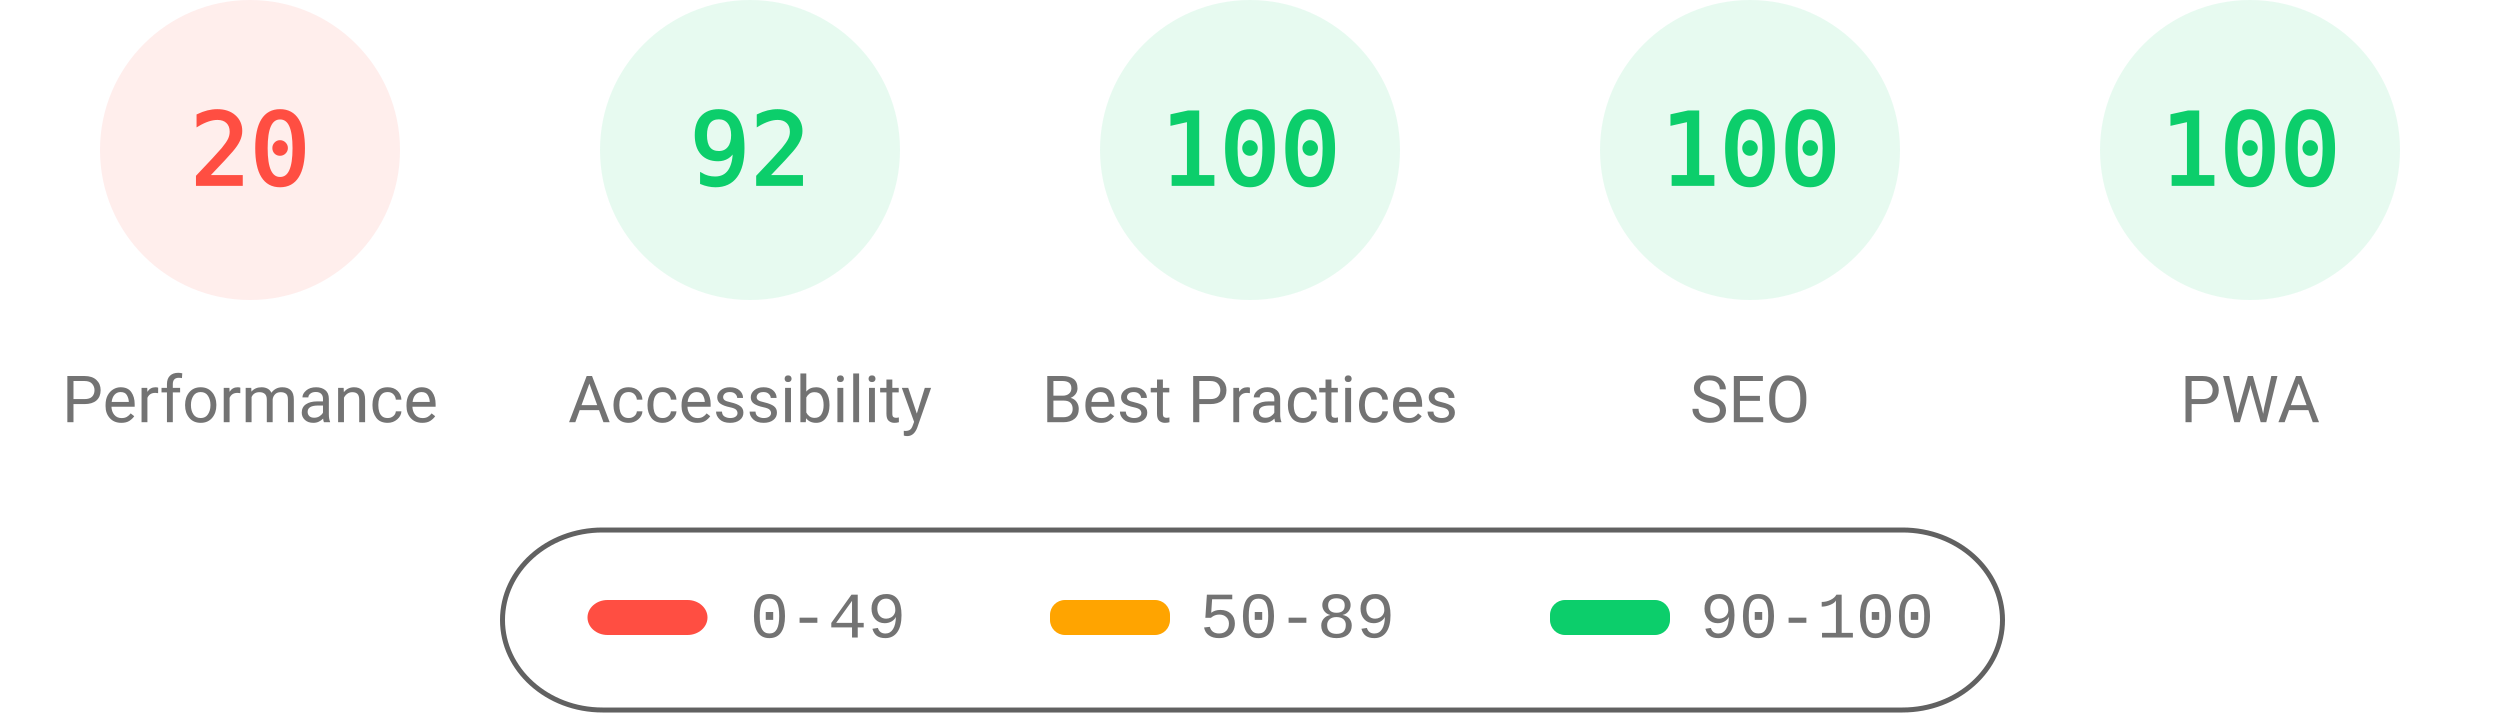
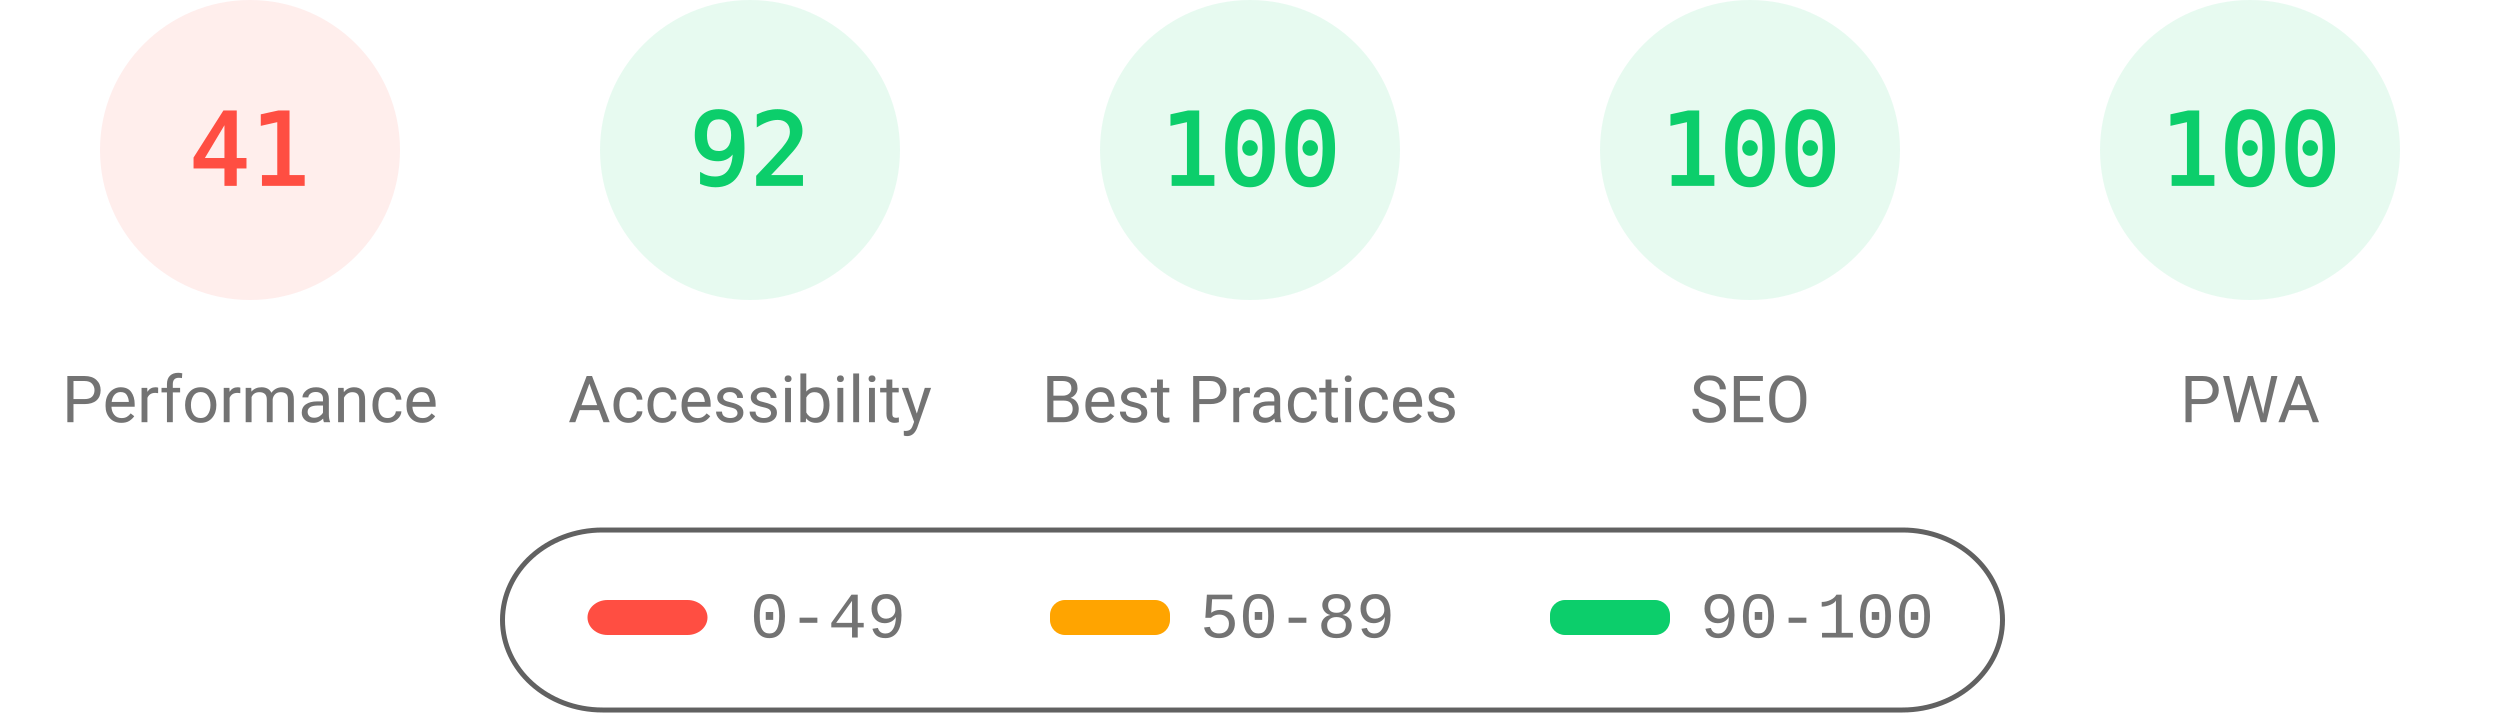
<svg xmlns="http://www.w3.org/2000/svg" fill="none" width="1000" height="285">
  <style>.gauge-base{opacity:.1}.gauge-arc{fill:none;animation-delay:250ms;stroke-linecap:round;transform:rotate(-90deg);transform-origin:100px 60px;animation:load-gauge 1s ease forwards}.guage-text{font-size:40px;font-family:monospace;text-align:center}.guage-red{color:#ff4e42;fill:#ff4e42;stroke:#ff4e42}.guage-orange{color:#ffa400;fill:#ffa400;stroke:#ffa400}.guage-green{color:#0cce6b;fill:#0cce6b;stroke:#0cce6b}.guage-undefined{color:#5c5c5c;fill:#5c5c5c;stroke:#5c5c5c}.guage-title{color:#737373;fill:#737373;stroke:none;font-size:26px;line-height:26px;font-family:Roboto,Halvetica,Arial,sans-serif}@keyframes load-gauge{from{stroke-dasharray:0 352.858}}</style>
  <svg class="guage-div guage-perf guage-red" viewBox="0 0 200 200" width="200" height="200">
    <circle class="gauge-base" r="56" cx="100" cy="60" stroke-width="8" />
-     <circle class="gauge-arc guage-arc-1" r="56" cx="100" cy="60" stroke-width="8" style="stroke-dasharray:70.372,351.858" />
-     <text class="guage-text" x="100" y="60" alignment-baseline="central" dominant-baseline="central" text-anchor="middle">20</text>
+     <circle class="gauge-arc guage-arc-1" r="56" cx="100" cy="60" stroke-width="8" style="stroke-dasharray:144.262,351.858" />
+     <text class="guage-text" x="100" y="60" alignment-baseline="central" dominant-baseline="central" text-anchor="middle">41</text>
    <text class="guage-title" x="100" y="160" alignment-baseline="central" dominant-baseline="central" text-anchor="middle">Performance</text>
  </svg>
  <svg class="guage-div guage-acc guage-green" viewBox="0 0 200 200" width="200" height="200" x="200">
    <circle class="gauge-base" r="56" cx="100" cy="60" stroke-width="8" />
    <circle class="gauge-arc guage-arc-2" r="56" cx="100" cy="60" stroke-width="8" style="stroke-dasharray:323.709,351.858" />
    <text class="guage-text" x="100" y="60" alignment-baseline="central" dominant-baseline="central" text-anchor="middle">92</text>
    <text class="guage-title" x="100" y="160" alignment-baseline="central" dominant-baseline="central" text-anchor="middle">Accessibility</text>
  </svg>
  <svg class="guage-div guage-best guage-green" viewBox="0 0 200 200" width="200" height="200" x="400">
    <circle class="gauge-base" r="56" cx="100" cy="60" stroke-width="8" />
    <circle class="gauge-arc guage-arc-3" r="56" cx="100" cy="60" stroke-width="8" style="stroke-dasharray:351.858,351.858" />
    <text class="guage-text" x="100" y="60" alignment-baseline="central" dominant-baseline="central" text-anchor="middle">100</text>
    <text class="guage-title" x="100" y="160" alignment-baseline="central" dominant-baseline="central" text-anchor="middle">Best Practices</text>
  </svg>
  <svg class="guage-div guage-seo guage-green" viewBox="0 0 200 200" width="200" height="200" x="600">
    <circle class="gauge-base" r="56" cx="100" cy="60" stroke-width="8" />
    <circle class="gauge-arc guage-arc-4" r="56" cx="100" cy="60" stroke-width="8" style="stroke-dasharray:351.858,351.858" />
    <text class="guage-text" x="100" y="60" alignment-baseline="central" dominant-baseline="central" text-anchor="middle">100</text>
    <text class="guage-title" x="100" y="160" alignment-baseline="central" dominant-baseline="central" text-anchor="middle">SEO</text>
  </svg>
  <svg class="guage-div guage-pwa guage-green" viewBox="0 0 200 200" width="200" height="200" x="800">
    <circle class="gauge-base" r="56" cx="100" cy="60" stroke-width="8" />
    <circle class="gauge-arc guage-arc-4" r="56" cx="100" cy="60" stroke-width="8" style="stroke-dasharray:351.858,351.858" />
    <text class="guage-text" x="100" y="60" alignment-baseline="central" dominant-baseline="central" text-anchor="middle">100</text>
    <text class="guage-title" x="100" y="160" alignment-baseline="central" dominant-baseline="central" text-anchor="middle">PWA</text>
  </svg>
  <svg width="604" height="76" x="200" y="210">
    <path fill="none" id="canvas_background" d="M-1-1h604v80H-1z" />
    <rect fill-opacity="0" stroke="#616161" stroke-width="2" rx="40" id="svg_2" height="72" width="600" y="2" x="1" fill="#000" />
    <rect stroke="#000" rx="8" id="svg_3" height="14" width="48" y="30" x="35" stroke-opacity="null" stroke-width="0" fill="#ff4e42" />
    <rect stroke="#000" rx="6" id="svg_4" height="14" width="48" y="30" x="220" stroke-opacity="null" stroke-width="0" fill="#ffa400" />
    <rect stroke="#000" rx="6" id="svg_5" height="14" width="48" y="30" x="420" stroke-opacity="null" stroke-width="0" fill="#0cce6b" />
    <text xml:space="preserve" text-anchor="start" font-family="'Courier New', Courier, monospace" font-size="26" id="svg_6" y="45" x="100" stroke-opacity="null" stroke-width="0" stroke="#000" fill="#737373">0-49</text>
    <text xml:space="preserve" text-anchor="start" font-family="'Courier New', Courier, monospace" font-size="26" id="svg_7" y="45" x="280" stroke-opacity="null" stroke-width="0" stroke="#000" fill="#737373">50-89</text>
    <text xml:space="preserve" text-anchor="start" font-family="'Courier New', Courier, monospace" font-size="26" id="svg_8" y="45" x="480" stroke-opacity="null" stroke-width="0" stroke="#000" fill="#737373">90-100</text>
  </svg>
</svg>
